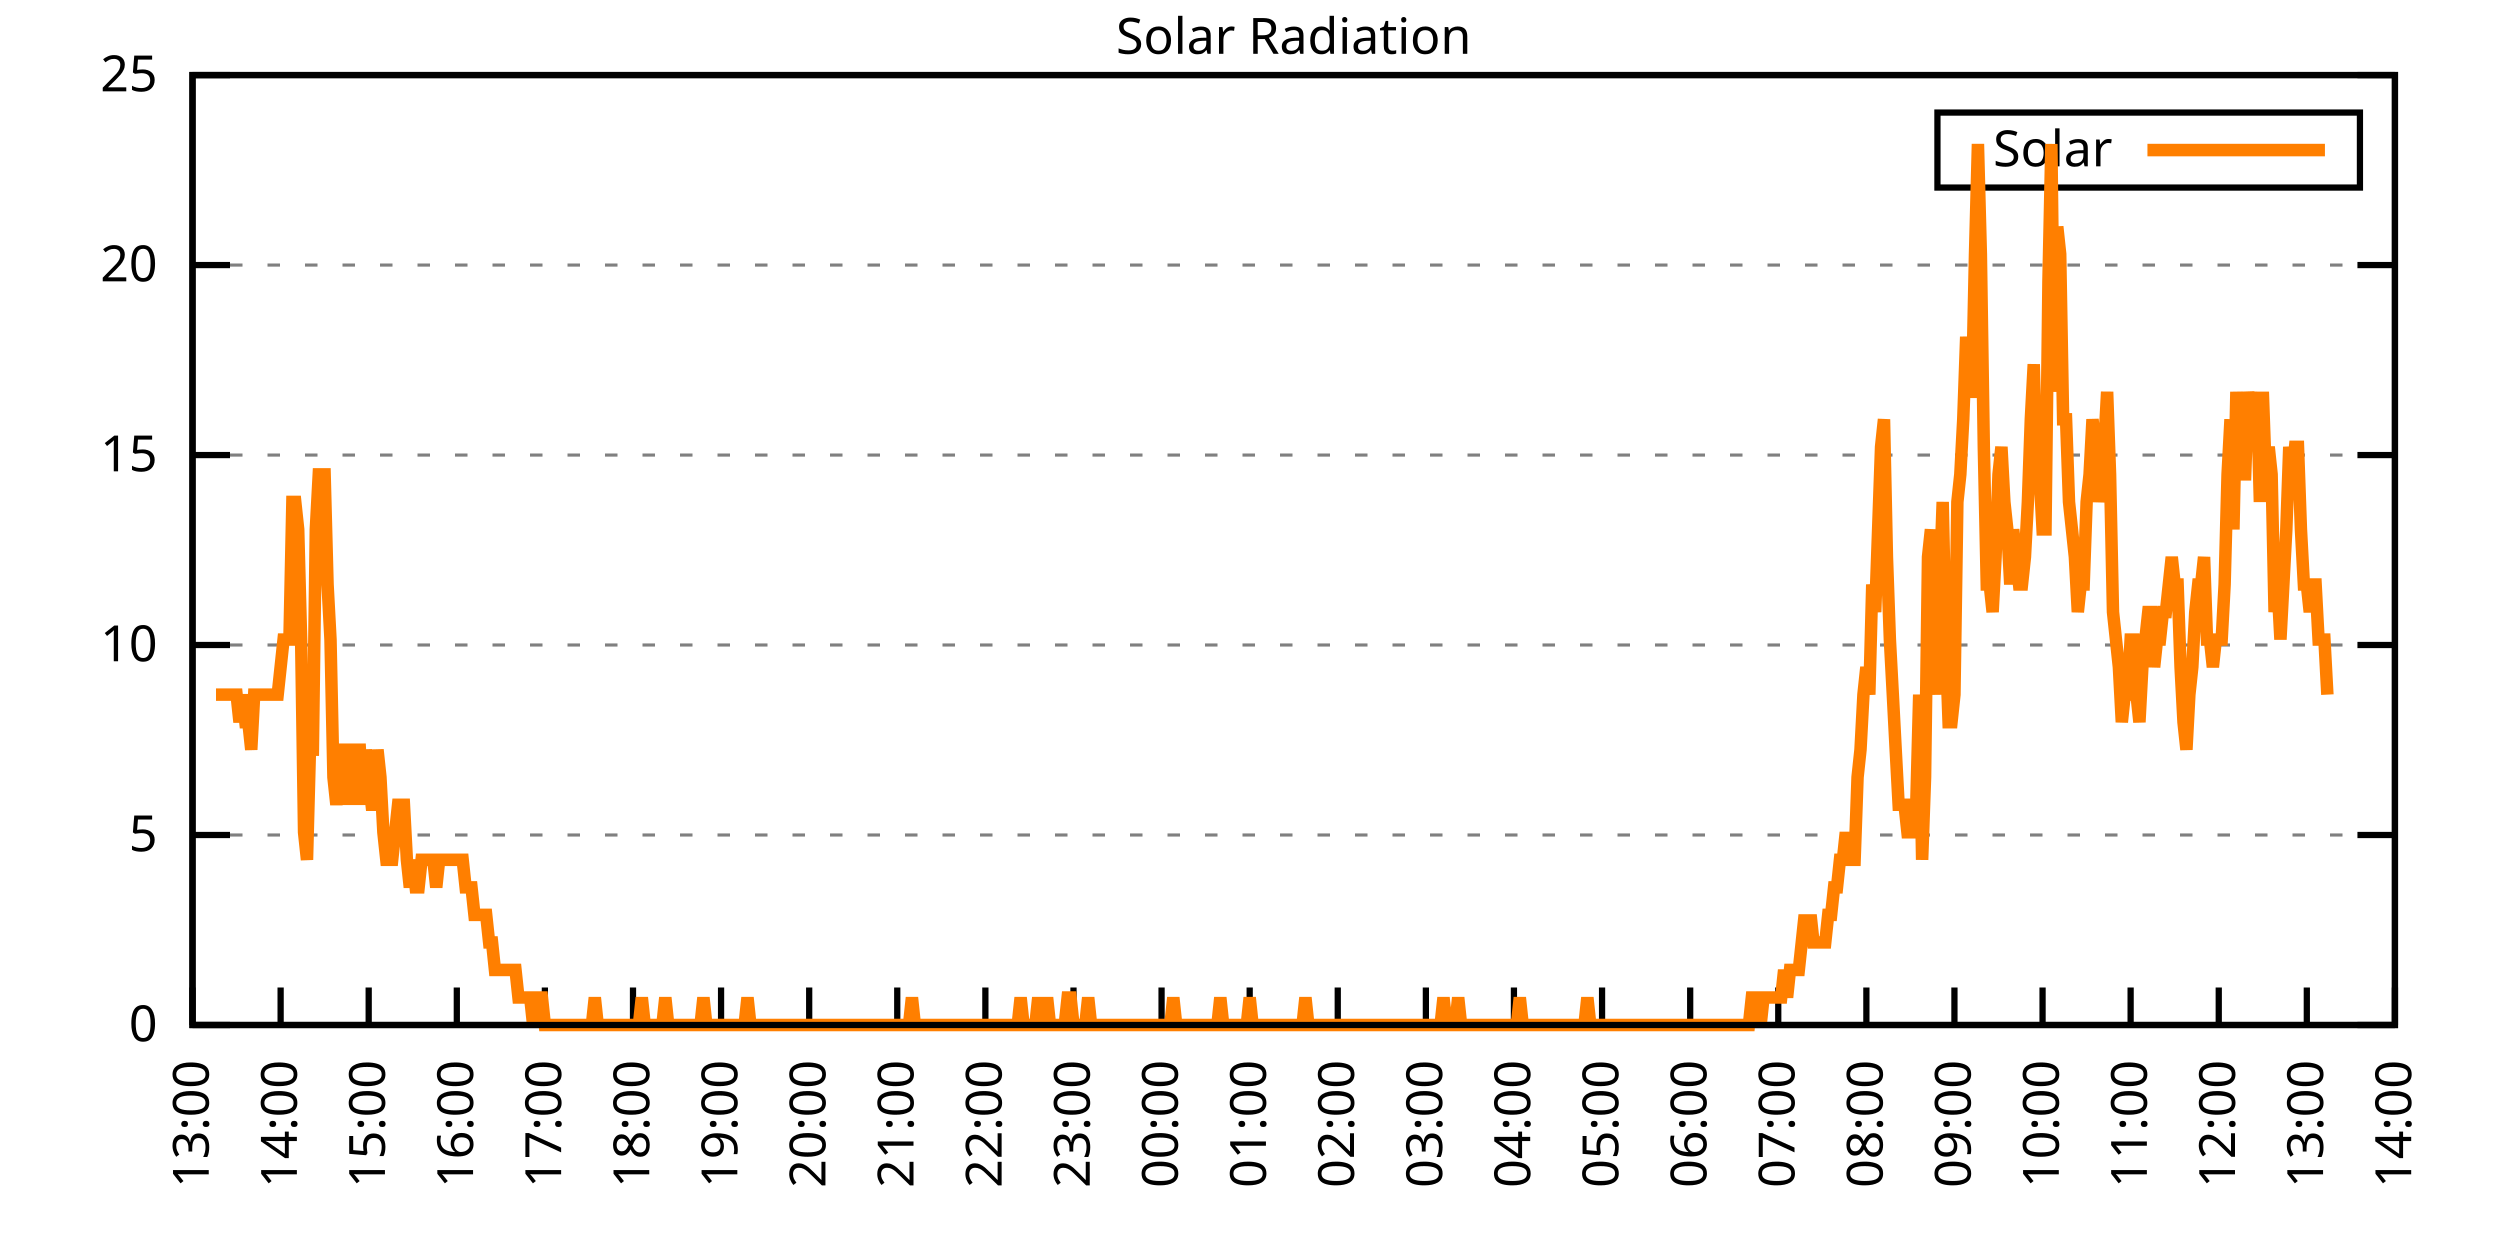
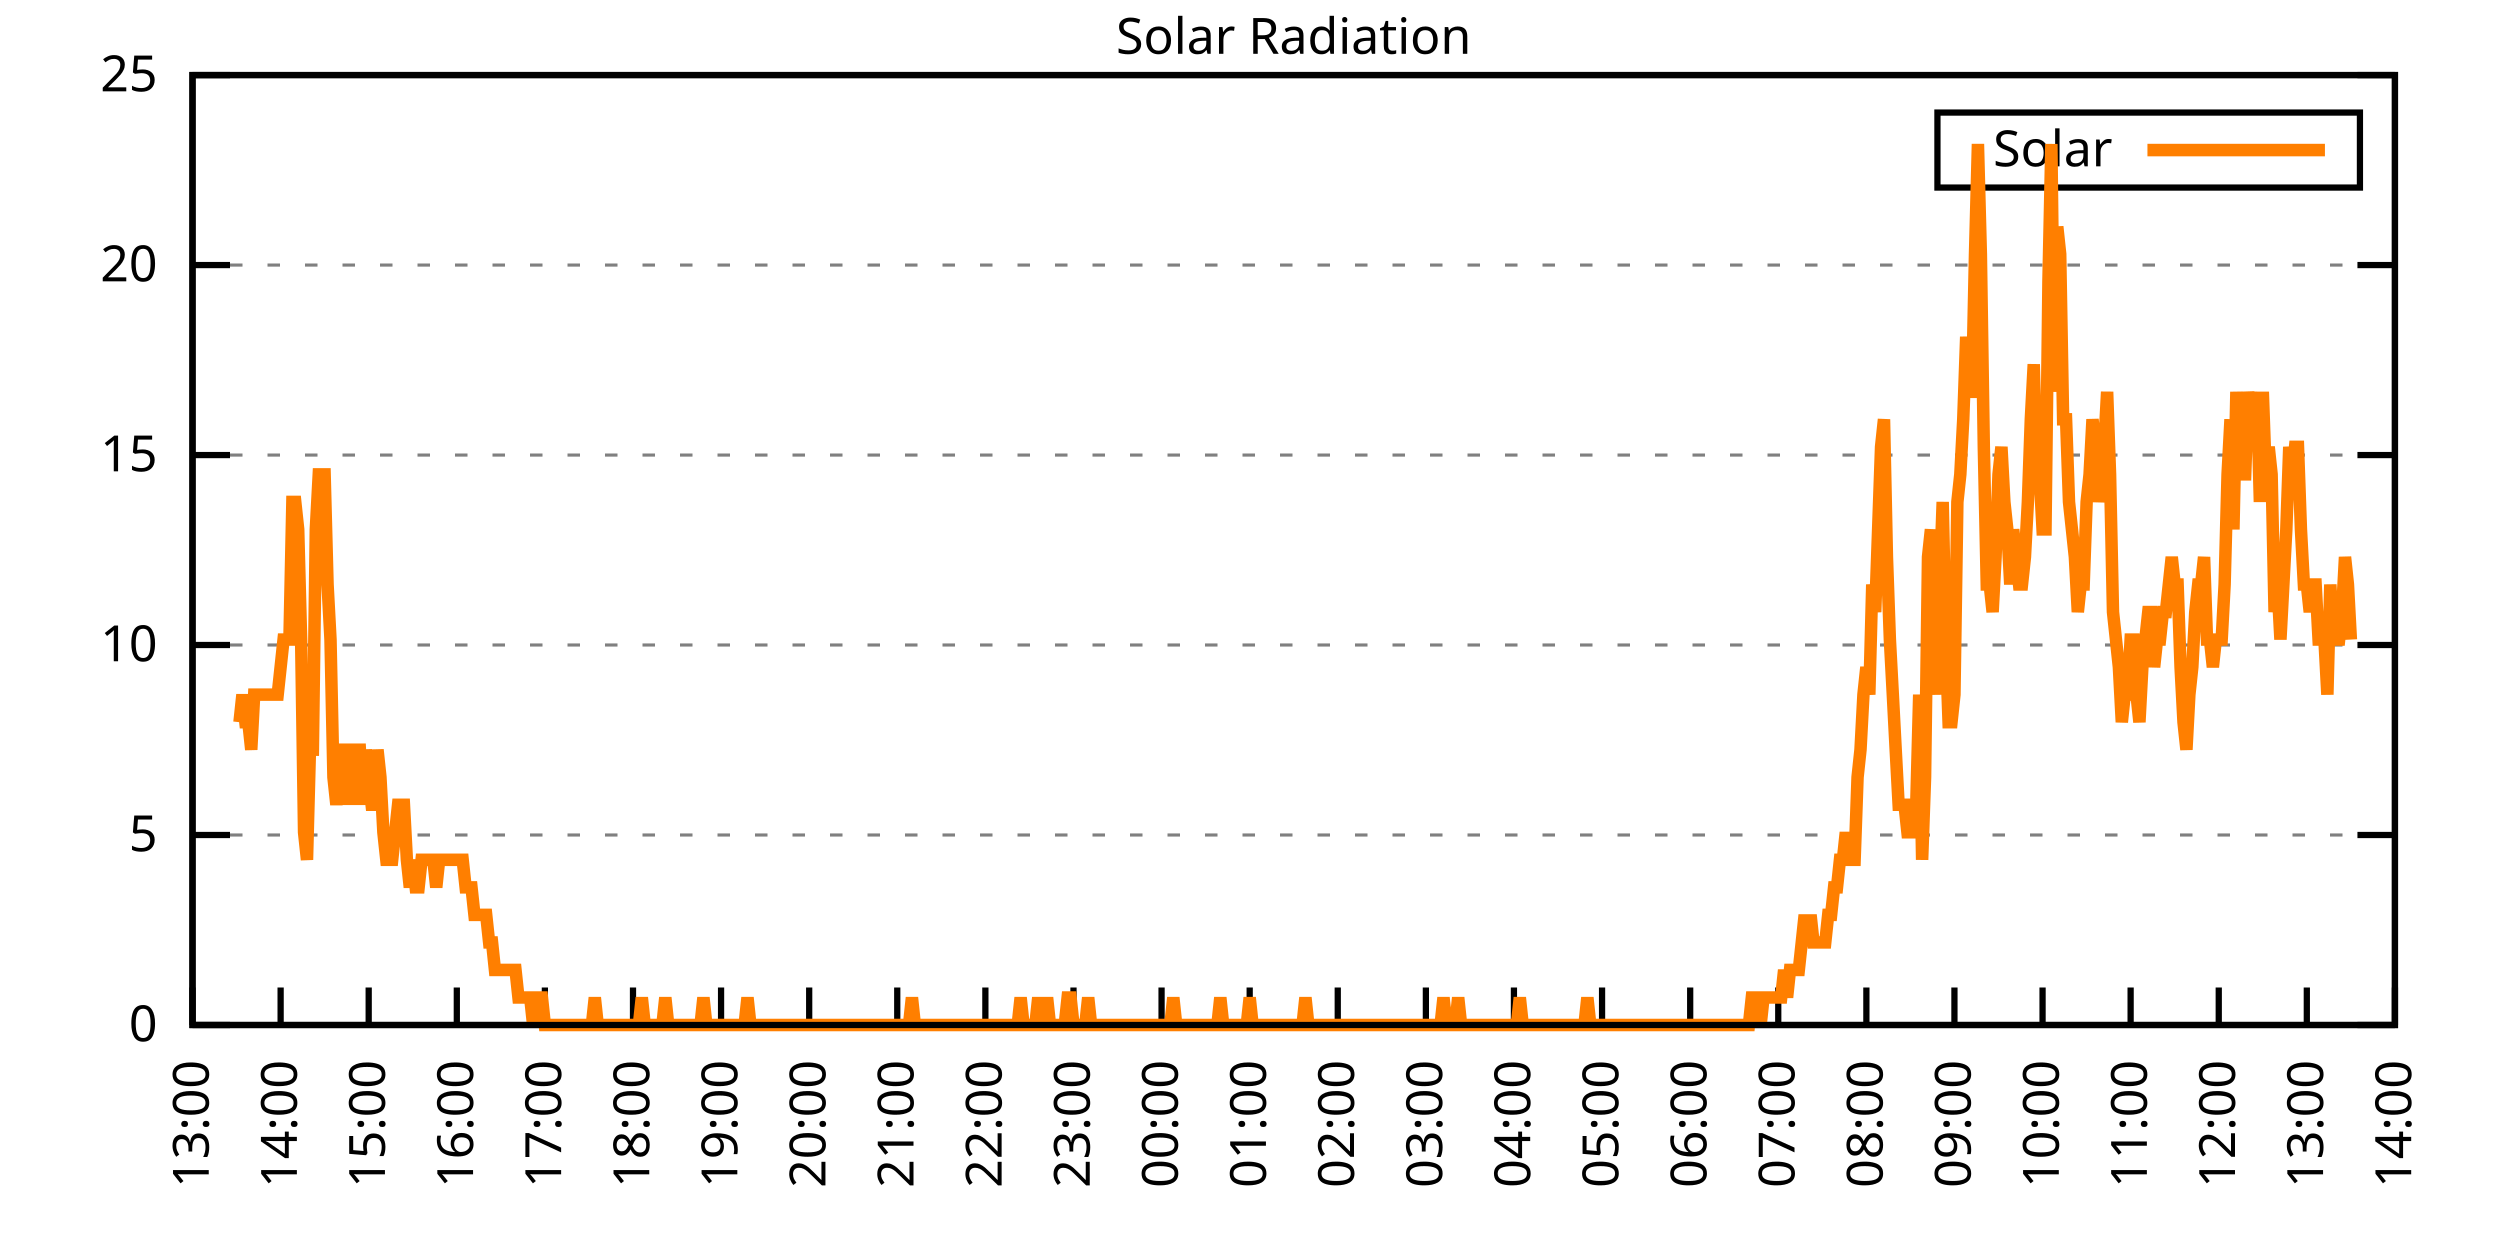
<svg xmlns="http://www.w3.org/2000/svg" xmlns:xlink="http://www.w3.org/1999/xlink" width="400" height="200" viewBox="0 0 400 200">
  <g id="gnuplot_canvas">
    <rect x="0" y="0" width="400" height="200" fill="none" />
    <defs>
      <circle id="gpDot" r="0.5" stroke-width="0.5" stroke="currentColor" />
      <path id="gpPt0" stroke-width="0.333" stroke="currentColor" d="M-1,0 h2 M0,-1 v2" />
      <path id="gpPt1" stroke-width="0.333" stroke="currentColor" d="M-1,-1 L1,1 M1,-1 L-1,1" />
      <path id="gpPt2" stroke-width="0.333" stroke="currentColor" d="M-1,0 L1,0 M0,-1 L0,1 M-1,-1 L1,1 M-1,1 L1,-1" />
      <rect id="gpPt3" stroke-width="0.333" stroke="currentColor" x="-1" y="-1" width="2" height="2" />
      <rect id="gpPt4" stroke-width="0.333" stroke="currentColor" fill="currentColor" x="-1" y="-1" width="2" height="2" />
      <circle id="gpPt5" stroke-width="0.333" stroke="currentColor" cx="0" cy="0" r="1" />
      <use xlink:href="#gpPt5" id="gpPt6" fill="currentColor" stroke="none" />
      <path id="gpPt7" stroke-width="0.333" stroke="currentColor" d="M0,-1.33 L-1.33,0.67 L1.33,0.67 z" />
      <use xlink:href="#gpPt7" id="gpPt8" fill="currentColor" stroke="none" />
      <use xlink:href="#gpPt7" id="gpPt9" stroke="currentColor" transform="rotate(180)" />
      <use xlink:href="#gpPt9" id="gpPt10" fill="currentColor" stroke="none" />
      <use xlink:href="#gpPt3" id="gpPt11" stroke="currentColor" transform="rotate(45)" />
      <use xlink:href="#gpPt11" id="gpPt12" fill="currentColor" stroke="none" />
      <path id="gpPt13" stroke-width="0.333" stroke="currentColor" d="M0,1.330 L1.265,0.411 L0.782,-1.067 L-0.782,-1.076 L-1.265,0.411 z" />
      <use xlink:href="#gpPt13" id="gpPt14" fill="currentColor" stroke="none" />
      <filter id="textbox" filterUnits="objectBoundingBox" x="0" y="0" height="1" width="1">
        <feFlood flood-color="white" flood-opacity="1" result="bgnd" />
        <feComposite in="SourceGraphic" in2="bgnd" operator="atop" />
      </filter>
      <filter id="greybox" filterUnits="objectBoundingBox" x="0" y="0" height="1" width="1">
        <feFlood flood-color="lightgrey" flood-opacity="1" result="grey" />
        <feComposite in="SourceGraphic" in2="grey" operator="atop" />
      </filter>
    </defs>
    <g fill="none" color="white" stroke="currentColor" stroke-width="1.00" stroke-linecap="butt" stroke-linejoin="miter">
</g>
    <g fill="none" color="black" stroke="currentColor" stroke-width="1.00" stroke-linecap="butt" stroke-linejoin="miter">
      <g stroke="none" shape-rendering="crispEdges">
        <polygon fill="rgb(255, 255, 255)" points="30.80,164.00 383.18,164.00 383.18,12.02 30.80,12.02 " />
      </g>
    </g>
    <g fill="none" color="black" stroke="currentColor" stroke-width="1.00" stroke-linecap="butt" stroke-linejoin="miter">
</g>
    <g fill="none" color="black" stroke="black" stroke-width="0.50" stroke-linecap="butt" stroke-linejoin="miter">
</g>
    <g fill="none" color="gray" stroke="currentColor" stroke-width="0.50" stroke-linecap="butt" stroke-linejoin="miter">
      <path stroke="gray" stroke-dasharray="2,4" class="gridline" d="M30.80,164.00 L383.19,164.00  " />
    </g>
    <g fill="none" color="gray" stroke="gray" stroke-width="1.00" stroke-linecap="butt" stroke-linejoin="miter">
</g>
    <g fill="none" color="black" stroke="currentColor" stroke-width="1.00" stroke-linecap="butt" stroke-linejoin="miter">
      <path stroke="black" d="M30.80,164.00 L36.80,164.00 M383.19,164.00 L377.19,164.00  " />
      <g transform="translate(25.20,166.60)" stroke="none" fill="black" font-family="Sans" font-size="8.00" text-anchor="end">
        <text>
          <tspan font-family="Sans"> 0</tspan>
        </text>
      </g>
    </g>
    <g fill="none" color="black" stroke="currentColor" stroke-width="1.00" stroke-linecap="butt" stroke-linejoin="miter">
</g>
    <g fill="none" color="black" stroke="black" stroke-width="0.50" stroke-linecap="butt" stroke-linejoin="miter">
</g>
    <g fill="none" color="gray" stroke="currentColor" stroke-width="0.50" stroke-linecap="butt" stroke-linejoin="miter">
      <path stroke="gray" stroke-dasharray="2,4" class="gridline" d="M30.80,133.60 L383.19,133.60  " />
    </g>
    <g fill="none" color="gray" stroke="gray" stroke-width="1.00" stroke-linecap="butt" stroke-linejoin="miter">
</g>
    <g fill="none" color="black" stroke="currentColor" stroke-width="1.00" stroke-linecap="butt" stroke-linejoin="miter">
      <path stroke="black" d="M30.80,133.60 L36.80,133.60 M383.19,133.60 L377.19,133.60  " />
      <g transform="translate(25.20,136.20)" stroke="none" fill="black" font-family="Sans" font-size="8.00" text-anchor="end">
        <text>
          <tspan font-family="Sans"> 5</tspan>
        </text>
      </g>
    </g>
    <g fill="none" color="black" stroke="currentColor" stroke-width="1.00" stroke-linecap="butt" stroke-linejoin="miter">
</g>
    <g fill="none" color="black" stroke="black" stroke-width="0.50" stroke-linecap="butt" stroke-linejoin="miter">
</g>
    <g fill="none" color="gray" stroke="currentColor" stroke-width="0.50" stroke-linecap="butt" stroke-linejoin="miter">
      <path stroke="gray" stroke-dasharray="2,4" class="gridline" d="M30.80,103.20 L383.19,103.20  " />
    </g>
    <g fill="none" color="gray" stroke="gray" stroke-width="1.00" stroke-linecap="butt" stroke-linejoin="miter">
</g>
    <g fill="none" color="black" stroke="currentColor" stroke-width="1.00" stroke-linecap="butt" stroke-linejoin="miter">
      <path stroke="black" d="M30.80,103.20 L36.80,103.20 M383.19,103.20 L377.19,103.20  " />
      <g transform="translate(25.20,105.80)" stroke="none" fill="black" font-family="Sans" font-size="8.00" text-anchor="end">
        <text>
          <tspan font-family="Sans"> 10</tspan>
        </text>
      </g>
    </g>
    <g fill="none" color="black" stroke="currentColor" stroke-width="1.00" stroke-linecap="butt" stroke-linejoin="miter">
</g>
    <g fill="none" color="black" stroke="black" stroke-width="0.50" stroke-linecap="butt" stroke-linejoin="miter">
</g>
    <g fill="none" color="gray" stroke="currentColor" stroke-width="0.50" stroke-linecap="butt" stroke-linejoin="miter">
      <path stroke="gray" stroke-dasharray="2,4" class="gridline" d="M30.80,72.81 L383.19,72.81  " />
    </g>
    <g fill="none" color="gray" stroke="gray" stroke-width="1.00" stroke-linecap="butt" stroke-linejoin="miter">
</g>
    <g fill="none" color="black" stroke="currentColor" stroke-width="1.00" stroke-linecap="butt" stroke-linejoin="miter">
      <path stroke="black" d="M30.80,72.81 L36.80,72.81 M383.19,72.81 L377.19,72.81  " />
      <g transform="translate(25.20,75.41)" stroke="none" fill="black" font-family="Sans" font-size="8.00" text-anchor="end">
        <text>
          <tspan font-family="Sans"> 15</tspan>
        </text>
      </g>
    </g>
    <g fill="none" color="black" stroke="currentColor" stroke-width="1.00" stroke-linecap="butt" stroke-linejoin="miter">
</g>
    <g fill="none" color="black" stroke="black" stroke-width="0.50" stroke-linecap="butt" stroke-linejoin="miter">
</g>
    <g fill="none" color="gray" stroke="currentColor" stroke-width="0.50" stroke-linecap="butt" stroke-linejoin="miter">
      <path stroke="gray" stroke-dasharray="2,4" class="gridline" d="M30.80,42.41 L383.19,42.41  " />
    </g>
    <g fill="none" color="gray" stroke="gray" stroke-width="1.00" stroke-linecap="butt" stroke-linejoin="miter">
</g>
    <g fill="none" color="black" stroke="currentColor" stroke-width="1.00" stroke-linecap="butt" stroke-linejoin="miter">
      <path stroke="black" d="M30.80,42.41 L36.80,42.41 M383.19,42.41 L377.19,42.41  " />
      <g transform="translate(25.20,45.01)" stroke="none" fill="black" font-family="Sans" font-size="8.00" text-anchor="end">
        <text>
          <tspan font-family="Sans"> 20</tspan>
        </text>
      </g>
    </g>
    <g fill="none" color="black" stroke="currentColor" stroke-width="1.00" stroke-linecap="butt" stroke-linejoin="miter">
</g>
    <g fill="none" color="black" stroke="black" stroke-width="0.50" stroke-linecap="butt" stroke-linejoin="miter">
</g>
    <g fill="none" color="gray" stroke="currentColor" stroke-width="0.50" stroke-linecap="butt" stroke-linejoin="miter">
      <path stroke="gray" stroke-dasharray="2,4" class="gridline" d="M30.80,12.01 L383.19,12.01  " />
    </g>
    <g fill="none" color="gray" stroke="gray" stroke-width="1.00" stroke-linecap="butt" stroke-linejoin="miter">
</g>
    <g fill="none" color="black" stroke="currentColor" stroke-width="1.00" stroke-linecap="butt" stroke-linejoin="miter">
      <path stroke="black" d="M30.80,12.01 L36.80,12.01 M383.19,12.01 L377.19,12.01  " />
      <g transform="translate(25.20,14.61)" stroke="none" fill="black" font-family="Sans" font-size="8.00" text-anchor="end">
        <text>
          <tspan font-family="Sans"> 25</tspan>
        </text>
      </g>
    </g>
    <g fill="none" color="black" stroke="currentColor" stroke-width="1.00" stroke-linecap="butt" stroke-linejoin="miter">
      <path stroke="black" d="M30.80,164.00 L30.80,158.00  " />
      <g transform="translate(33.40,169.60) rotate(270.00)" stroke="none" fill="black" font-family="Sans" font-size="8.00" text-anchor="end">
        <text>
          <tspan font-family="Sans">13:00</tspan>
        </text>
      </g>
    </g>
    <g fill="none" color="black" stroke="currentColor" stroke-width="1.00" stroke-linecap="butt" stroke-linejoin="miter">
      <path stroke="black" d="M44.90,164.00 L44.90,158.00  " />
      <g transform="translate(47.50,169.60) rotate(270.00)" stroke="none" fill="black" font-family="Sans" font-size="8.00" text-anchor="end">
        <text>
          <tspan font-family="Sans">14:00</tspan>
        </text>
      </g>
    </g>
    <g fill="none" color="black" stroke="currentColor" stroke-width="1.00" stroke-linecap="butt" stroke-linejoin="miter">
      <path stroke="black" d="M58.99,164.00 L58.99,158.00  " />
      <g transform="translate(61.59,169.60) rotate(270.00)" stroke="none" fill="black" font-family="Sans" font-size="8.00" text-anchor="end">
        <text>
          <tspan font-family="Sans">15:00</tspan>
        </text>
      </g>
    </g>
    <g fill="none" color="black" stroke="currentColor" stroke-width="1.00" stroke-linecap="butt" stroke-linejoin="miter">
      <path stroke="black" d="M73.09,164.00 L73.09,158.00  " />
      <g transform="translate(75.69,169.60) rotate(270.00)" stroke="none" fill="black" font-family="Sans" font-size="8.00" text-anchor="end">
        <text>
          <tspan font-family="Sans">16:00</tspan>
        </text>
      </g>
    </g>
    <g fill="none" color="black" stroke="currentColor" stroke-width="1.00" stroke-linecap="butt" stroke-linejoin="miter">
      <path stroke="black" d="M87.18,164.00 L87.18,158.00  " />
      <g transform="translate(89.78,169.60) rotate(270.00)" stroke="none" fill="black" font-family="Sans" font-size="8.00" text-anchor="end">
        <text>
          <tspan font-family="Sans">17:00</tspan>
        </text>
      </g>
    </g>
    <g fill="none" color="black" stroke="currentColor" stroke-width="1.00" stroke-linecap="butt" stroke-linejoin="miter">
      <path stroke="black" d="M101.28,164.00 L101.28,158.00  " />
      <g transform="translate(103.88,169.60) rotate(270.00)" stroke="none" fill="black" font-family="Sans" font-size="8.00" text-anchor="end">
        <text>
          <tspan font-family="Sans">18:00</tspan>
        </text>
      </g>
    </g>
    <g fill="none" color="black" stroke="currentColor" stroke-width="1.00" stroke-linecap="butt" stroke-linejoin="miter">
      <path stroke="black" d="M115.37,164.00 L115.37,158.00  " />
      <g transform="translate(117.97,169.60) rotate(270.00)" stroke="none" fill="black" font-family="Sans" font-size="8.00" text-anchor="end">
        <text>
          <tspan font-family="Sans">19:00</tspan>
        </text>
      </g>
    </g>
    <g fill="none" color="black" stroke="currentColor" stroke-width="1.00" stroke-linecap="butt" stroke-linejoin="miter">
      <path stroke="black" d="M129.47,164.00 L129.47,158.00  " />
      <g transform="translate(132.07,169.60) rotate(270.00)" stroke="none" fill="black" font-family="Sans" font-size="8.00" text-anchor="end">
        <text>
          <tspan font-family="Sans">20:00</tspan>
        </text>
      </g>
    </g>
    <g fill="none" color="black" stroke="currentColor" stroke-width="1.00" stroke-linecap="butt" stroke-linejoin="miter">
      <path stroke="black" d="M143.56,164.00 L143.56,158.00  " />
      <g transform="translate(146.16,169.60) rotate(270.00)" stroke="none" fill="black" font-family="Sans" font-size="8.00" text-anchor="end">
        <text>
          <tspan font-family="Sans">21:00</tspan>
        </text>
      </g>
    </g>
    <g fill="none" color="black" stroke="currentColor" stroke-width="1.00" stroke-linecap="butt" stroke-linejoin="miter">
      <path stroke="black" d="M157.66,164.00 L157.66,158.00  " />
      <g transform="translate(160.26,169.60) rotate(270.00)" stroke="none" fill="black" font-family="Sans" font-size="8.00" text-anchor="end">
        <text>
          <tspan font-family="Sans">22:00</tspan>
        </text>
      </g>
    </g>
    <g fill="none" color="black" stroke="currentColor" stroke-width="1.00" stroke-linecap="butt" stroke-linejoin="miter">
      <path stroke="black" d="M171.76,164.00 L171.76,158.00  " />
      <g transform="translate(174.36,169.60) rotate(270.00)" stroke="none" fill="black" font-family="Sans" font-size="8.00" text-anchor="end">
        <text>
          <tspan font-family="Sans">23:00</tspan>
        </text>
      </g>
    </g>
    <g fill="none" color="black" stroke="currentColor" stroke-width="1.00" stroke-linecap="butt" stroke-linejoin="miter">
      <path stroke="black" d="M185.85,164.00 L185.85,158.00  " />
      <g transform="translate(188.45,169.60) rotate(270.00)" stroke="none" fill="black" font-family="Sans" font-size="8.00" text-anchor="end">
        <text>
          <tspan font-family="Sans">00:00</tspan>
        </text>
      </g>
    </g>
    <g fill="none" color="black" stroke="currentColor" stroke-width="1.00" stroke-linecap="butt" stroke-linejoin="miter">
      <path stroke="black" d="M199.95,164.00 L199.95,158.00  " />
      <g transform="translate(202.55,169.60) rotate(270.00)" stroke="none" fill="black" font-family="Sans" font-size="8.00" text-anchor="end">
        <text>
          <tspan font-family="Sans">01:00</tspan>
        </text>
      </g>
    </g>
    <g fill="none" color="black" stroke="currentColor" stroke-width="1.00" stroke-linecap="butt" stroke-linejoin="miter">
      <path stroke="black" d="M214.04,164.00 L214.04,158.00  " />
      <g transform="translate(216.64,169.60) rotate(270.00)" stroke="none" fill="black" font-family="Sans" font-size="8.00" text-anchor="end">
        <text>
          <tspan font-family="Sans">02:00</tspan>
        </text>
      </g>
    </g>
    <g fill="none" color="black" stroke="currentColor" stroke-width="1.00" stroke-linecap="butt" stroke-linejoin="miter">
      <path stroke="black" d="M228.14,164.00 L228.14,158.00  " />
      <g transform="translate(230.74,169.60) rotate(270.00)" stroke="none" fill="black" font-family="Sans" font-size="8.00" text-anchor="end">
        <text>
          <tspan font-family="Sans">03:00</tspan>
        </text>
      </g>
    </g>
    <g fill="none" color="black" stroke="currentColor" stroke-width="1.00" stroke-linecap="butt" stroke-linejoin="miter">
      <path stroke="black" d="M242.23,164.00 L242.23,158.00  " />
      <g transform="translate(244.83,169.60) rotate(270.00)" stroke="none" fill="black" font-family="Sans" font-size="8.00" text-anchor="end">
        <text>
          <tspan font-family="Sans">04:00</tspan>
        </text>
      </g>
    </g>
    <g fill="none" color="black" stroke="currentColor" stroke-width="1.00" stroke-linecap="butt" stroke-linejoin="miter">
      <path stroke="black" d="M256.33,164.00 L256.33,158.00  " />
      <g transform="translate(258.93,169.60) rotate(270.00)" stroke="none" fill="black" font-family="Sans" font-size="8.00" text-anchor="end">
        <text>
          <tspan font-family="Sans">05:00</tspan>
        </text>
      </g>
    </g>
    <g fill="none" color="black" stroke="currentColor" stroke-width="1.00" stroke-linecap="butt" stroke-linejoin="miter">
      <path stroke="black" d="M270.43,164.00 L270.43,158.00  " />
      <g transform="translate(273.03,169.60) rotate(270.00)" stroke="none" fill="black" font-family="Sans" font-size="8.00" text-anchor="end">
        <text>
          <tspan font-family="Sans">06:00</tspan>
        </text>
      </g>
    </g>
    <g fill="none" color="black" stroke="currentColor" stroke-width="1.00" stroke-linecap="butt" stroke-linejoin="miter">
      <path stroke="black" d="M284.52,164.00 L284.52,158.00  " />
      <g transform="translate(287.12,169.60) rotate(270.00)" stroke="none" fill="black" font-family="Sans" font-size="8.00" text-anchor="end">
        <text>
          <tspan font-family="Sans">07:00</tspan>
        </text>
      </g>
    </g>
    <g fill="none" color="black" stroke="currentColor" stroke-width="1.00" stroke-linecap="butt" stroke-linejoin="miter">
      <path stroke="black" d="M298.62,164.00 L298.62,158.00  " />
      <g transform="translate(301.22,169.60) rotate(270.00)" stroke="none" fill="black" font-family="Sans" font-size="8.00" text-anchor="end">
        <text>
          <tspan font-family="Sans">08:00</tspan>
        </text>
      </g>
    </g>
    <g fill="none" color="black" stroke="currentColor" stroke-width="1.00" stroke-linecap="butt" stroke-linejoin="miter">
      <path stroke="black" d="M312.71,164.00 L312.71,158.00  " />
      <g transform="translate(315.31,169.60) rotate(270.00)" stroke="none" fill="black" font-family="Sans" font-size="8.00" text-anchor="end">
        <text>
          <tspan font-family="Sans">09:00</tspan>
        </text>
      </g>
    </g>
    <g fill="none" color="black" stroke="currentColor" stroke-width="1.00" stroke-linecap="butt" stroke-linejoin="miter">
      <path stroke="black" d="M326.81,164.00 L326.81,158.00  " />
      <g transform="translate(329.41,169.60) rotate(270.00)" stroke="none" fill="black" font-family="Sans" font-size="8.00" text-anchor="end">
        <text>
          <tspan font-family="Sans">10:00</tspan>
        </text>
      </g>
    </g>
    <g fill="none" color="black" stroke="currentColor" stroke-width="1.00" stroke-linecap="butt" stroke-linejoin="miter">
      <path stroke="black" d="M340.90,164.00 L340.90,158.00  " />
      <g transform="translate(343.50,169.60) rotate(270.00)" stroke="none" fill="black" font-family="Sans" font-size="8.00" text-anchor="end">
        <text>
          <tspan font-family="Sans">11:00</tspan>
        </text>
      </g>
    </g>
    <g fill="none" color="black" stroke="currentColor" stroke-width="1.00" stroke-linecap="butt" stroke-linejoin="miter">
      <path stroke="black" d="M355.00,164.00 L355.00,158.00  " />
      <g transform="translate(357.60,169.60) rotate(270.00)" stroke="none" fill="black" font-family="Sans" font-size="8.00" text-anchor="end">
        <text>
          <tspan font-family="Sans">12:00</tspan>
        </text>
      </g>
    </g>
    <g fill="none" color="black" stroke="currentColor" stroke-width="1.00" stroke-linecap="butt" stroke-linejoin="miter">
      <path stroke="black" d="M369.09,164.00 L369.09,158.00  " />
      <g transform="translate(371.69,169.60) rotate(270.00)" stroke="none" fill="black" font-family="Sans" font-size="8.00" text-anchor="end">
        <text>
          <tspan font-family="Sans">13:00</tspan>
        </text>
      </g>
    </g>
    <g fill="none" color="black" stroke="currentColor" stroke-width="1.00" stroke-linecap="butt" stroke-linejoin="miter">
      <path stroke="black" d="M383.19,164.00 L383.19,158.00  " />
      <g transform="translate(385.79,169.60) rotate(270.00)" stroke="none" fill="black" font-family="Sans" font-size="8.00" text-anchor="end">
        <text>
          <tspan font-family="Sans">14:00</tspan>
        </text>
      </g>
    </g>
    <g fill="none" color="black" stroke="currentColor" stroke-width="1.00" stroke-linecap="butt" stroke-linejoin="miter">
</g>
    <g fill="none" color="black" stroke="currentColor" stroke-width="1.00" stroke-linecap="butt" stroke-linejoin="miter">
      <path stroke="black" d="M30.80,12.01 L30.80,164.00 L383.19,164.00 L383.19,12.01 L30.80,12.01 Z  " />
    </g>
    <g fill="none" color="black" stroke="currentColor" stroke-width="1.00" stroke-linecap="butt" stroke-linejoin="miter">
</g>
    <g fill="none" color="black" stroke="currentColor" stroke-width="1.00" stroke-linecap="butt" stroke-linejoin="miter">
      <path stroke="black" d="M309.99,30.01 L309.99,18.01 L377.59,18.01 L377.59,30.01 L309.99,30.01 Z  " />
    </g>
    <g id="Solar_Radiation_plot_1">
      <g fill="none" color="white" stroke="black" stroke-width="2.00" stroke-linecap="butt" stroke-linejoin="miter">
</g>
      <g fill="none" color="black" stroke="currentColor" stroke-width="2.00" stroke-linecap="butt" stroke-linejoin="miter">
        <g transform="translate(337.99,26.61)" stroke="none" fill="black" font-family="Sans" font-size="8.00" text-anchor="end">
          <text>
            <tspan font-family="Sans">Solar</tspan>
          </text>
        </g>
      </g>
      <g fill="none" color="black" stroke="currentColor" stroke-width="2.00" stroke-linecap="butt" stroke-linejoin="miter">
-         <path stroke="rgb(255, 127,   0)" d="M343.59,24.01 L371.99,24.01 M34.56,111.14 L35.03,111.14 L35.50,111.14 L35.97,111.14 L36.44,111.14 L36.91,111.14   L37.38,111.14 L37.85,111.14 L38.32,115.55 L38.79,111.14 L39.26,115.55 L39.73,115.55 L40.20,119.95 L40.67,111.14   L41.14,111.14 L41.61,111.14 L42.08,111.14 L42.55,111.14 L43.02,111.14 L43.49,111.14 L43.96,111.14 L44.43,111.14   L44.90,106.74 L45.37,102.33 L45.84,102.33 L46.31,102.33 L46.78,80.31 L47.24,80.31 L47.71,84.71 L48.18,102.33   L48.65,133.17 L49.12,137.57 L49.59,119.95 L50.06,119.95 L50.53,84.71 L51.00,75.90 L51.47,75.90 L51.94,75.90   L52.41,93.52 L52.88,102.33 L53.35,124.36 L53.82,128.76 L54.29,124.36 L54.76,119.95 L55.23,119.95 L55.70,128.76   L56.17,119.95 L56.64,128.76 L57.11,119.95 L57.58,119.95 L58.05,128.76 L58.52,119.95 L58.99,124.36 L59.46,128.76   L59.93,128.76 L60.40,119.95 L60.87,124.36 L61.34,133.17 L61.81,137.57 L62.28,137.57 L62.75,137.57 L63.22,133.17   L63.69,128.76 L64.16,128.76 L64.63,128.76 L65.10,137.57 L65.57,141.98 L66.04,137.57 L66.51,141.98 L66.98,141.98   L67.45,137.57 L67.92,137.57 L68.39,137.57 L68.86,137.57 L69.33,137.57 L69.80,141.98 L70.27,137.57 L70.74,137.57   L71.21,137.57 L71.68,137.57 L72.15,137.57 L72.62,137.57 L73.09,137.57 L73.56,137.57 L74.03,137.57 L74.50,141.98   L74.97,141.98 L75.44,141.98 L75.91,146.38 L76.38,146.38 L76.85,146.38 L77.32,146.38 L77.79,146.38 L78.26,150.79   L78.73,150.79 L79.19,155.19 L79.66,155.19 L80.13,155.19 L80.60,155.19 L81.07,155.19 L81.54,155.19 L82.01,155.19   L82.48,155.19 L82.95,159.60 L83.42,159.60 L83.89,159.60 L84.36,159.60 L84.83,159.60 L85.30,164.00 L85.77,159.60   L86.24,159.60 L86.71,159.60 L87.18,164.00 L87.65,164.00 L88.12,164.00 L88.59,164.00 L89.06,164.00 L89.53,164.00   L90.00,164.00 L90.47,164.00 L90.94,164.00 L91.41,164.00 L91.88,164.00 L92.35,164.00 L92.82,164.00 L93.29,164.00   L93.76,164.00 L94.23,164.00 L94.70,164.00 L95.17,159.60 L95.64,164.00 L96.11,164.00 L96.58,164.00 L97.05,164.00   L97.52,164.00 L97.99,164.00 L98.46,164.00 L98.93,164.00 L99.40,164.00 L99.87,164.00 L100.34,164.00 L100.81,164.00   L101.28,164.00 L101.75,164.00 L102.22,164.00 L102.69,159.60 L103.16,164.00 L103.63,164.00 L104.10,164.00 L104.57,164.00   L105.04,164.00 L105.51,164.00 L105.98,164.00 L106.45,159.60 L106.92,164.00 L107.39,164.00 L107.86,164.00 L108.33,164.00   L108.80,164.00 L109.27,164.00 L109.74,164.00 L110.21,164.00 L110.68,164.00 L111.14,164.00 L111.61,164.00 L112.08,164.00   L112.55,159.60 L113.02,164.00 L113.49,164.00 L113.96,164.00 L114.43,164.00 L114.90,164.00 L115.37,164.00 L115.84,164.00   L116.31,164.00 L116.78,164.00 L117.25,164.00 L117.72,164.00 L118.19,164.00 L118.66,164.00 L119.13,164.00 L119.60,159.60   L120.07,164.00 L120.54,164.00 L121.01,164.00 L121.48,164.00 L121.95,164.00 L122.42,164.00 L122.89,164.00 L123.36,164.00   L123.83,164.00 L124.30,164.00 L124.77,164.00 L125.24,164.00 L125.71,164.00 L126.18,164.00 L126.65,164.00 L127.12,164.00   L127.59,164.00 L128.06,164.00 L128.53,164.00 L129.00,164.00 L129.47,164.00 L129.94,164.00 L130.41,164.00 L130.88,164.00   L131.35,164.00 L131.82,164.00 L132.29,164.00 L132.76,164.00 L133.23,164.00 L133.70,164.00 L134.17,164.00 L134.64,164.00   L135.11,164.00 L135.58,164.00 L136.05,164.00 L136.52,164.00 L136.99,164.00 L137.46,164.00 L137.93,164.00 L138.40,164.00   L138.87,164.00 L139.34,164.00 L139.81,164.00 L140.28,164.00 L140.75,164.00 L141.22,164.00 L141.69,164.00 L142.16,164.00   L142.63,164.00 L143.09,164.00 L143.56,164.00 L144.03,164.00 L144.50,164.00 L144.97,164.00 L145.44,164.00 L145.91,159.60   L146.38,164.00 L146.85,164.00 L147.32,164.00 L147.79,164.00 L148.26,164.00 L148.73,164.00 L149.20,164.00 L149.67,164.00   L150.14,164.00 L150.61,164.00 L151.08,164.00 L151.55,164.00 L152.02,164.00 L152.49,164.00 L152.96,164.00 L153.43,164.00   L153.90,164.00 L154.37,164.00 L154.84,164.00 L155.31,164.00 L155.78,164.00 L156.25,164.00 L156.72,164.00 L157.19,164.00   L157.66,164.00 L158.13,164.00 L158.60,164.00 L159.07,164.00 L159.54,164.00 L160.01,164.00 L160.48,164.00 L160.95,164.00   L161.42,164.00 L161.89,164.00 L162.36,164.00 L162.83,164.00 L163.30,159.60 L163.77,164.00 L164.24,164.00 L164.71,164.00   L165.18,164.00 L165.65,164.00 L166.12,159.60 L166.59,164.00 L167.06,164.00 L167.53,159.60 L168.00,164.00 L168.47,164.00   L168.94,164.00 L169.41,164.00 L169.88,164.00 L170.35,164.00 L170.82,159.60 L171.29,159.60 L171.76,164.00 L172.23,164.00   L172.70,164.00 L173.17,164.00 L173.64,164.00 L174.11,159.60 L174.58,164.00 L175.04,164.00 L175.51,164.00 L175.98,164.00   L176.45,164.00 L176.92,164.00 L177.39,164.00 L177.86,164.00 L178.33,164.00 L178.80,164.00 L179.27,164.00 L179.74,164.00   L180.21,164.00 L180.68,164.00 L181.15,164.00 L181.62,164.00 L182.09,164.00 L182.56,164.00 L183.03,164.00 L183.50,164.00   L183.97,164.00 L184.44,164.00 L184.91,164.00 L185.38,164.00 L185.85,164.00 L186.32,164.00 L186.79,164.00 L187.26,164.00   L187.73,159.60 L188.20,164.00 L188.67,164.00 L189.14,164.00 L189.61,164.00 L190.08,164.00 L190.55,164.00 L191.02,164.00   L191.49,164.00 L191.96,164.00 L192.43,164.00 L192.90,164.00 L193.37,164.00 L193.84,164.00 L194.31,164.00 L194.78,164.00   L195.25,159.60 L195.72,164.00 L196.19,164.00 L196.66,164.00 L197.13,164.00 L197.60,164.00 L198.07,164.00 L198.54,164.00   L199.01,164.00 L199.48,164.00 L199.95,159.60 L200.42,164.00 L200.89,164.00 L201.36,164.00 L201.83,164.00 L202.30,164.00   L202.77,164.00 L203.24,164.00 L203.71,164.00 L204.18,164.00 L204.65,164.00 L205.12,164.00 L205.59,164.00 L206.06,164.00   L206.53,164.00 L207.00,164.00 L207.46,164.00 L207.93,164.00 L208.40,164.00 L208.87,159.60 L209.34,164.00 L209.81,164.00   L210.28,164.00 L210.75,164.00 L211.22,164.00 L211.69,164.00 L212.16,164.00 L212.63,164.00 L213.10,164.00 L213.57,164.00   L214.04,164.00 L214.51,164.00 L214.98,164.00 L215.45,164.00 L215.92,164.00 L216.39,164.00 L216.86,164.00 L217.33,164.00   L217.80,164.00 L218.27,164.00 L218.74,164.00 L219.21,164.00 L219.68,164.00 L220.15,164.00 L220.62,164.00 L221.09,164.00   L221.56,164.00 L222.03,164.00 L222.50,164.00 L222.97,164.00 L223.44,164.00 L223.91,164.00 L224.38,164.00 L224.85,164.00   L225.32,164.00 L225.79,164.00 L226.26,164.00 L226.73,164.00 L227.20,164.00 L227.67,164.00 L228.14,164.00 L228.61,164.00   L229.08,164.00 L229.55,164.00 L230.02,164.00 L230.49,164.00 L230.96,159.60 L231.43,164.00 L231.90,164.00 L232.37,164.00   L232.84,164.00 L233.31,159.60 L233.78,164.00 L234.25,164.00 L234.72,164.00 L235.19,164.00 L235.66,164.00 L236.13,164.00   L236.60,164.00 L237.07,164.00 L237.54,164.00 L238.01,164.00 L238.48,164.00 L238.95,164.00 L239.41,164.00 L239.88,164.00   L240.35,164.00 L240.82,164.00 L241.29,164.00 L241.76,164.00 L242.23,164.00 L242.70,164.00 L243.17,159.60 L243.64,164.00   L244.11,164.00 L244.58,164.00 L245.05,164.00 L245.52,164.00 L245.99,164.00 L246.46,164.00 L246.93,164.00 L247.40,164.00   L247.87,164.00 L248.34,164.00 L248.81,164.00 L249.28,164.00 L249.75,164.00 L250.22,164.00 L250.69,164.00 L251.16,164.00   L251.63,164.00 L252.10,164.00 L252.57,164.00 L253.04,164.00 L253.51,164.00 L253.98,159.60 L254.45,164.00 L254.92,164.00   L255.39,164.00 L255.86,164.00 L256.33,164.00 L256.80,164.00 L257.27,164.00 L257.74,164.00 L258.21,164.00 L258.68,164.00   L259.15,164.00 L259.62,164.00 L260.09,164.00 L260.56,164.00 L261.03,164.00 L261.50,164.00 L261.97,164.00 L262.44,164.00   L262.91,164.00 L263.38,164.00 L263.85,164.00 L264.32,164.00 L264.79,164.00 L265.26,164.00 L265.73,164.00 L266.20,164.00   L266.67,164.00 L267.14,164.00 L267.61,164.00 L268.08,164.00 L268.55,164.00 L269.02,164.00 L269.49,164.00 L269.96,164.00   L270.43,164.00 L270.90,164.00 L271.36,164.00 L271.83,164.00 L272.30,164.00 L272.77,164.00 L273.24,164.00 L273.71,164.00   L274.18,164.00 L274.65,164.00 L275.12,164.00 L275.59,164.00 L276.06,164.00 L276.53,164.00 L277.00,164.00 L277.47,164.00   L277.94,164.00 L278.41,164.00 L278.88,164.00 L279.35,164.00 L279.82,164.00 L280.29,159.60 L280.76,159.60 L281.23,159.60   L281.70,164.00 L282.17,159.60 L282.64,159.60 L283.11,159.60 L283.58,159.60 L284.05,159.60 L284.52,159.60 L284.99,159.60   L285.46,155.19 L285.93,159.60 L286.40,155.19 L286.87,155.19 L287.34,155.19 L287.81,155.19 L288.28,150.79 L288.75,146.38   L289.22,150.79 L289.69,146.38 L290.16,150.79 L290.63,150.79 L291.10,150.79 L291.57,150.79 L292.04,150.79 L292.51,146.38   L292.98,146.38 L293.45,141.98 L293.92,141.98 L294.39,137.57 L294.86,137.57 L295.33,133.17 L295.80,137.57 L296.27,137.57   L296.74,137.57 L297.21,124.36 L297.68,119.95 L298.15,111.14 L298.62,106.74 L299.09,111.14 L299.56,93.52 L300.03,97.93   L300.50,84.71 L300.97,71.50 L301.44,67.09 L301.91,89.12 L302.38,102.33 L302.85,111.14 L303.31,119.95 L303.78,128.76   L304.25,128.76 L304.72,128.76 L305.19,133.17 L305.66,133.17 L306.13,133.17 L306.60,128.76 L307.07,111.14 L307.54,137.57   L308.01,124.36 L308.48,89.12 L308.95,84.71 L309.42,102.33 L309.89,111.14 L310.36,93.52 L310.83,80.31 L311.30,102.33   L311.77,115.55 L312.24,115.55 L312.71,111.14 L313.18,80.31 L313.65,75.90 L314.12,67.09 L314.59,53.88 L315.06,62.69   L315.53,62.69 L316.00,40.66 L316.47,23.04 L316.94,40.66 L317.41,71.50 L317.88,93.52 L318.35,93.52 L318.82,97.93   L319.29,89.12 L319.76,75.90 L320.23,71.50 L320.70,80.31 L321.17,84.71 L321.64,93.52 L322.11,84.71 L322.58,89.12   L323.05,93.52 L323.52,93.52 L323.99,89.12 L324.46,80.31 L324.93,67.09 L325.40,58.28 L325.87,75.90 L326.34,75.90   L326.81,84.71 L327.28,84.71 L327.75,45.07 L328.22,23.04 L328.69,62.69 L329.16,36.26 L329.63,40.66 L330.10,67.09   L330.57,67.09 L331.04,80.31 L331.51,84.71 L331.98,89.12 L332.45,97.93 L332.92,93.52 L333.39,93.52 L333.86,80.31   L334.33,75.90 L334.80,67.09 L335.26,71.50 L335.73,80.31 L336.20,75.90 L336.67,71.50 L337.14,62.69 L337.61,75.90   L338.08,97.93 L338.55,102.33 L339.02,106.74 L339.49,115.55 L339.96,111.14 L340.43,111.14 L340.90,102.33 L341.37,102.33   L341.84,111.14 L342.31,115.55 L342.78,106.74 L343.25,102.33 L343.72,97.93 L344.19,97.93 L344.66,106.74 L345.13,102.33   L345.60,102.33 L346.07,97.93 L346.54,97.93 L347.01,93.52 L347.48,89.12 L347.95,93.52 L348.42,93.52 L348.89,106.74   L349.36,115.55 L349.83,119.95 L350.30,111.14 L350.77,106.74 L351.24,97.93 L351.71,93.52 L352.18,93.52 L352.65,89.12   L353.12,102.33 L353.59,102.33 L354.06,106.74 L354.53,102.33 L355.00,102.33 L355.47,102.33 L355.94,93.52 L356.41,75.90   L356.88,67.09 L357.35,84.71 L357.82,62.69 L358.29,71.50 L358.76,75.90 L359.23,75.90 L359.70,62.69 L360.17,67.09   L360.64,71.50 L361.11,62.69 L361.58,80.31 L362.05,62.69 L362.52,75.90 L362.99,71.50 L363.46,75.90 L363.93,97.93   L364.40,93.52 L364.87,102.33 L365.34,93.52 L365.81,84.71 L366.28,71.50 L366.75,75.90 L367.21,71.50 L367.68,71.50   L368.15,84.71 L368.62,93.52 L369.09,93.52 L369.56,97.93 L370.03,93.52 L370.50,93.52 L370.97,102.33 L371.44,102.33   L371.91,102.33 L372.38,111.14  " />
+         <path stroke="rgb(255, 127,   0)" d="M343.59,24.01 L371.99,24.01 M38.32,115.55 L38.79,111.14 L39.26,115.55 L39.73,115.55 L40.20,119.95 L40.67,111.14   L41.14,111.14 L41.61,111.14 L42.08,111.14 L42.55,111.14 L43.02,111.14 L43.49,111.14 L43.96,111.14 L44.43,111.14   L44.90,106.74 L45.37,102.33 L45.84,102.33 L46.31,102.33 L46.78,80.31 L47.24,80.31 L47.71,84.71 L48.18,102.33   L48.65,133.17 L49.12,137.57 L49.59,119.95 L50.06,119.95 L50.53,84.71 L51.00,75.90 L51.47,75.90 L51.94,75.90   L52.41,93.52 L52.88,102.33 L53.35,124.36 L53.82,128.76 L54.29,124.36 L54.76,119.95 L55.23,119.95 L55.70,128.76   L56.17,119.95 L56.64,128.76 L57.11,119.95 L57.58,119.95 L58.05,128.76 L58.52,119.95 L58.99,124.36 L59.46,128.76   L59.93,128.76 L60.40,119.95 L60.87,124.36 L61.34,133.17 L61.81,137.57 L62.28,137.57 L62.75,137.57 L63.22,133.17   L63.69,128.76 L64.16,128.76 L64.63,128.76 L65.10,137.57 L65.57,141.98 L66.04,137.57 L66.51,141.98 L66.98,141.98   L67.45,137.57 L67.92,137.57 L68.39,137.57 L68.86,137.57 L69.33,137.57 L69.80,141.98 L70.27,137.57 L70.74,137.57   L71.21,137.57 L71.68,137.57 L72.15,137.57 L72.62,137.57 L73.09,137.57 L73.56,137.57 L74.03,137.57 L74.50,141.98   L74.97,141.98 L75.44,141.98 L75.91,146.38 L76.38,146.38 L76.85,146.38 L77.32,146.38 L77.79,146.38 L78.26,150.79   L78.73,150.79 L79.19,155.19 L79.66,155.19 L80.13,155.19 L80.60,155.19 L81.07,155.19 L81.54,155.19 L82.01,155.19   L82.48,155.19 L82.95,159.60 L83.42,159.60 L83.89,159.60 L84.36,159.60 L84.83,159.60 L85.30,164.00 L85.77,159.60   L86.24,159.60 L86.71,159.60 L87.18,164.00 L87.65,164.00 L88.12,164.00 L88.59,164.00 L89.06,164.00 L89.53,164.00   L90.00,164.00 L90.47,164.00 L90.94,164.00 L91.41,164.00 L91.88,164.00 L92.35,164.00 L92.82,164.00 L93.29,164.00   L93.76,164.00 L94.23,164.00 L94.70,164.00 L95.17,159.60 L95.64,164.00 L96.11,164.00 L96.58,164.00 L97.05,164.00   L97.52,164.00 L97.99,164.00 L98.46,164.00 L98.93,164.00 L99.40,164.00 L99.87,164.00 L100.34,164.00 L100.81,164.00   L101.28,164.00 L101.75,164.00 L102.22,164.00 L102.69,159.60 L103.16,164.00 L103.63,164.00 L104.10,164.00 L104.57,164.00   L105.04,164.00 L105.51,164.00 L105.98,164.00 L106.45,159.60 L106.92,164.00 L107.39,164.00 L107.86,164.00 L108.33,164.00   L108.80,164.00 L109.27,164.00 L109.74,164.00 L110.21,164.00 L110.68,164.00 L111.14,164.00 L111.61,164.00 L112.08,164.00   L112.55,159.60 L113.02,164.00 L113.49,164.00 L113.96,164.00 L114.43,164.00 L114.90,164.00 L115.37,164.00 L115.84,164.00   L116.31,164.00 L116.78,164.00 L117.25,164.00 L117.72,164.00 L118.19,164.00 L118.66,164.00 L119.13,164.00 L119.60,159.60   L120.07,164.00 L120.54,164.00 L121.01,164.00 L121.48,164.00 L121.95,164.00 L122.42,164.00 L122.89,164.00 L123.36,164.00   L123.83,164.00 L124.30,164.00 L124.77,164.00 L125.24,164.00 L125.71,164.00 L126.18,164.00 L126.65,164.00 L127.12,164.00   L127.59,164.00 L128.06,164.00 L128.53,164.00 L129.00,164.00 L129.47,164.00 L129.94,164.00 L130.41,164.00 L130.88,164.00   L131.35,164.00 L131.82,164.00 L132.29,164.00 L132.76,164.00 L133.23,164.00 L133.70,164.00 L134.17,164.00 L134.64,164.00   L135.11,164.00 L135.58,164.00 L136.05,164.00 L136.52,164.00 L136.99,164.00 L137.46,164.00 L137.93,164.00 L138.40,164.00   L138.87,164.00 L139.34,164.00 L139.81,164.00 L140.28,164.00 L140.75,164.00 L141.22,164.00 L141.69,164.00 L142.16,164.00   L142.63,164.00 L143.09,164.00 L143.56,164.00 L144.03,164.00 L144.50,164.00 L144.97,164.00 L145.44,164.00 L145.91,159.60   L146.38,164.00 L146.85,164.00 L147.32,164.00 L147.79,164.00 L148.26,164.00 L148.73,164.00 L149.20,164.00 L149.67,164.00   L150.14,164.00 L150.61,164.00 L151.08,164.00 L151.55,164.00 L152.02,164.00 L152.49,164.00 L152.96,164.00 L153.43,164.00   L153.90,164.00 L154.37,164.00 L154.84,164.00 L155.31,164.00 L155.78,164.00 L156.25,164.00 L156.72,164.00 L157.19,164.00   L157.66,164.00 L158.13,164.00 L158.60,164.00 L159.07,164.00 L159.54,164.00 L160.01,164.00 L160.48,164.00 L160.95,164.00   L161.42,164.00 L161.89,164.00 L162.36,164.00 L162.83,164.00 L163.30,159.60 L163.77,164.00 L164.24,164.00 L164.71,164.00   L165.18,164.00 L165.65,164.00 L166.12,159.60 L166.59,164.00 L167.06,164.00 L167.53,159.60 L168.00,164.00 L168.47,164.00   L168.94,164.00 L169.41,164.00 L169.88,164.00 L170.35,164.00 L170.82,159.60 L171.29,159.60 L171.76,164.00 L172.23,164.00   L172.70,164.00 L173.17,164.00 L173.64,164.00 L174.11,159.60 L174.58,164.00 L175.04,164.00 L175.51,164.00 L175.98,164.00   L176.45,164.00 L176.92,164.00 L177.39,164.00 L177.86,164.00 L178.33,164.00 L178.80,164.00 L179.27,164.00 L179.74,164.00   L180.21,164.00 L180.68,164.00 L181.15,164.00 L181.62,164.00 L182.09,164.00 L182.56,164.00 L183.03,164.00 L183.50,164.00   L183.97,164.00 L184.44,164.00 L184.91,164.00 L185.38,164.00 L185.85,164.00 L186.32,164.00 L186.79,164.00 L187.26,164.00   L187.73,159.60 L188.20,164.00 L188.67,164.00 L189.14,164.00 L189.61,164.00 L190.08,164.00 L190.55,164.00 L191.02,164.00   L191.49,164.00 L191.96,164.00 L192.43,164.00 L192.90,164.00 L193.37,164.00 L193.84,164.00 L194.31,164.00 L194.78,164.00   L195.25,159.60 L195.72,164.00 L196.19,164.00 L196.66,164.00 L197.13,164.00 L197.60,164.00 L198.07,164.00 L198.54,164.00   L199.01,164.00 L199.48,164.00 L199.95,159.60 L200.42,164.00 L200.89,164.00 L201.36,164.00 L201.83,164.00 L202.30,164.00   L202.77,164.00 L203.24,164.00 L203.71,164.00 L204.18,164.00 L204.65,164.00 L205.12,164.00 L205.59,164.00 L206.06,164.00   L206.53,164.00 L207.00,164.00 L207.46,164.00 L207.93,164.00 L208.40,164.00 L208.87,159.60 L209.34,164.00 L209.81,164.00   L210.28,164.00 L210.75,164.00 L211.22,164.00 L211.69,164.00 L212.16,164.00 L212.63,164.00 L213.10,164.00 L213.57,164.00   L214.04,164.00 L214.51,164.00 L214.98,164.00 L215.45,164.00 L215.92,164.00 L216.39,164.00 L216.86,164.00 L217.33,164.00   L217.80,164.00 L218.27,164.00 L218.74,164.00 L219.21,164.00 L219.68,164.00 L220.15,164.00 L220.62,164.00 L221.09,164.00   L221.56,164.00 L222.03,164.00 L222.50,164.00 L222.97,164.00 L223.44,164.00 L223.91,164.00 L224.38,164.00 L224.85,164.00   L225.32,164.00 L225.79,164.00 L226.26,164.00 L226.73,164.00 L227.20,164.00 L227.67,164.00 L228.14,164.00 L228.61,164.00   L229.08,164.00 L229.55,164.00 L230.02,164.00 L230.49,164.00 L230.96,159.60 L231.43,164.00 L231.90,164.00 L232.37,164.00   L232.84,164.00 L233.31,159.60 L233.78,164.00 L234.25,164.00 L234.72,164.00 L235.19,164.00 L235.66,164.00 L236.13,164.00   L236.60,164.00 L237.07,164.00 L237.54,164.00 L238.01,164.00 L238.48,164.00 L238.95,164.00 L239.41,164.00 L239.88,164.00   L240.35,164.00 L240.82,164.00 L241.29,164.00 L241.76,164.00 L242.23,164.00 L242.70,164.00 L243.17,159.60 L243.64,164.00   L244.11,164.00 L244.58,164.00 L245.05,164.00 L245.52,164.00 L245.99,164.00 L246.46,164.00 L246.93,164.00 L247.40,164.00   L247.87,164.00 L248.34,164.00 L248.81,164.00 L249.28,164.00 L249.75,164.00 L250.22,164.00 L250.69,164.00 L251.16,164.00   L251.63,164.00 L252.10,164.00 L252.57,164.00 L253.04,164.00 L253.51,164.00 L253.98,159.60 L254.45,164.00 L254.92,164.00   L255.39,164.00 L255.86,164.00 L256.33,164.00 L256.80,164.00 L257.27,164.00 L257.74,164.00 L258.21,164.00 L258.68,164.00   L259.15,164.00 L259.62,164.00 L260.09,164.00 L260.56,164.00 L261.03,164.00 L261.50,164.00 L261.97,164.00 L262.44,164.00   L262.91,164.00 L263.38,164.00 L263.85,164.00 L264.32,164.00 L264.79,164.00 L265.26,164.00 L265.73,164.00 L266.20,164.00   L266.67,164.00 L267.14,164.00 L267.61,164.00 L268.08,164.00 L268.55,164.00 L269.02,164.00 L269.49,164.00 L269.96,164.00   L270.43,164.00 L270.90,164.00 L271.36,164.00 L271.83,164.00 L272.30,164.00 L272.77,164.00 L273.24,164.00 L273.71,164.00   L274.18,164.00 L274.65,164.00 L275.12,164.00 L275.59,164.00 L276.06,164.00 L276.53,164.00 L277.00,164.00 L277.47,164.00   L277.94,164.00 L278.41,164.00 L278.88,164.00 L279.35,164.00 L279.82,164.00 L280.29,159.60 L280.76,159.60 L281.23,159.60   L281.70,164.00 L282.17,159.60 L282.64,159.60 L283.11,159.60 L283.58,159.60 L284.05,159.60 L284.52,159.60 L284.99,159.60   L285.46,155.19 L285.93,159.60 L286.40,155.19 L286.87,155.19 L287.34,155.19 L287.81,155.19 L288.28,150.79 L288.75,146.38   L289.22,150.79 L289.69,146.38 L290.16,150.79 L290.63,150.79 L291.10,150.79 L291.57,150.79 L292.04,150.79 L292.51,146.38   L292.98,146.38 L293.45,141.98 L293.92,141.98 L294.39,137.57 L294.86,137.57 L295.33,133.17 L295.80,137.57 L296.27,137.57   L296.74,137.57 L297.21,124.36 L297.68,119.95 L298.15,111.14 L298.62,106.74 L299.09,111.14 L299.56,93.52 L300.03,97.93   L300.50,84.71 L300.97,71.50 L301.44,67.09 L301.91,89.12 L302.38,102.33 L302.85,111.14 L303.31,119.95 L303.78,128.76   L304.25,128.76 L304.72,128.76 L305.19,133.17 L305.66,133.17 L306.13,133.17 L306.60,128.76 L307.07,111.14 L307.54,137.57   L308.01,124.36 L308.48,89.12 L308.95,84.71 L309.42,102.33 L309.89,111.14 L310.36,93.52 L310.83,80.31 L311.30,102.33   L311.77,115.55 L312.24,115.55 L312.71,111.14 L313.18,80.31 L313.65,75.90 L314.12,67.09 L314.59,53.88 L315.06,62.69   L315.53,62.69 L316.00,40.66 L316.47,23.04 L316.94,40.66 L317.41,71.50 L317.88,93.52 L318.35,93.52 L318.82,97.93   L319.29,89.12 L319.76,75.90 L320.23,71.50 L320.70,80.31 L321.17,84.71 L321.64,93.52 L322.11,84.71 L322.58,89.12   L323.05,93.52 L323.52,93.52 L323.99,89.12 L324.46,80.31 L324.93,67.09 L325.40,58.28 L325.87,75.90 L326.34,75.90   L326.81,84.71 L327.28,84.71 L327.75,45.07 L328.22,23.04 L328.69,62.69 L329.16,36.26 L329.63,40.66 L330.10,67.09   L330.57,67.09 L331.04,80.31 L331.51,84.71 L331.98,89.12 L332.45,97.93 L332.92,93.52 L333.39,93.52 L333.86,80.31   L334.33,75.90 L334.80,67.09 L335.26,71.50 L335.73,80.31 L336.20,75.90 L336.67,71.50 L337.14,62.69 L337.61,75.90   L338.08,97.93 L338.55,102.33 L339.02,106.74 L339.49,115.55 L339.96,111.14 L340.43,111.14 L340.90,102.33 L341.37,102.33   L341.84,111.14 L342.31,115.55 L342.78,106.74 L343.25,102.33 L343.72,97.93 L344.19,97.93 L344.66,106.74 L345.13,102.33   L345.60,102.33 L346.07,97.93 L346.54,97.93 L347.01,93.52 L347.48,89.12 L347.95,93.52 L348.42,93.52 L348.89,106.74   L349.36,115.55 L349.83,119.95 L350.30,111.14 L350.77,106.74 L351.24,97.93 L351.71,93.52 L352.18,93.52 L352.65,89.12   L353.12,102.33 L353.59,102.33 L354.06,106.74 L354.53,102.33 L355.00,102.33 L355.47,102.33 L355.94,93.52 L356.41,75.90   L356.88,67.09 L357.35,84.71 L357.82,62.69 L358.29,71.50 L358.76,75.90 L359.23,75.90 L359.70,62.69 L360.17,67.09   L360.64,71.50 L361.11,62.69 L361.58,80.31 L362.05,62.69 L362.52,75.90 L362.99,71.50 L363.46,75.90 L363.93,97.93   L364.40,93.52 L364.87,102.33 L365.34,93.52 L365.81,84.71 L366.28,71.50 L366.75,75.90 L367.21,71.50 L367.68,71.50   L368.15,84.71 L368.62,93.52 L369.09,93.52 L369.56,97.93 L370.03,93.52 L370.50,93.52 L370.97,102.33 L371.44,102.33   L371.91,102.33 L372.38,111.14 L372.85,93.52 L373.32,102.33 L373.79,102.33 L374.26,102.33 L374.73,97.93 L375.20,89.12   L375.67,93.52 L376.14,102.33  " />
      </g>
    </g>
    <g fill="none" color="black" stroke="currentColor" stroke-width="2.00" stroke-linecap="butt" stroke-linejoin="miter">
</g>
    <g fill="none" color="black" stroke="black" stroke-width="1.00" stroke-linecap="butt" stroke-linejoin="miter">
</g>
    <g fill="none" color="black" stroke="currentColor" stroke-width="1.00" stroke-linecap="butt" stroke-linejoin="miter">
      <path stroke="black" d="M30.80,12.01 L30.80,164.00 L383.19,164.00 L383.19,12.01 L30.80,12.01 Z  " />
      <g transform="translate(6.80,88.01) rotate(270.00)" stroke="none" fill="black" font-family="Sans" font-size="8.00" text-anchor="middle">
        <text />
      </g>
    </g>
    <g fill="none" color="black" stroke="currentColor" stroke-width="1.00" stroke-linecap="butt" stroke-linejoin="miter">
</g>
    <g fill="none" color="black" stroke="currentColor" stroke-width="1.00" stroke-linecap="butt" stroke-linejoin="miter">
      <g transform="translate(206.99,8.61)" stroke="none" fill="black" font-family="Sans" font-size="8.00" text-anchor="middle">
        <text>
          <tspan font-family="Sans">Solar Radiation</tspan>
        </text>
      </g>
    </g>
    <g fill="none" color="black" stroke="currentColor" stroke-width="1.00" stroke-linecap="butt" stroke-linejoin="miter">
</g>
  </g>
</svg>
